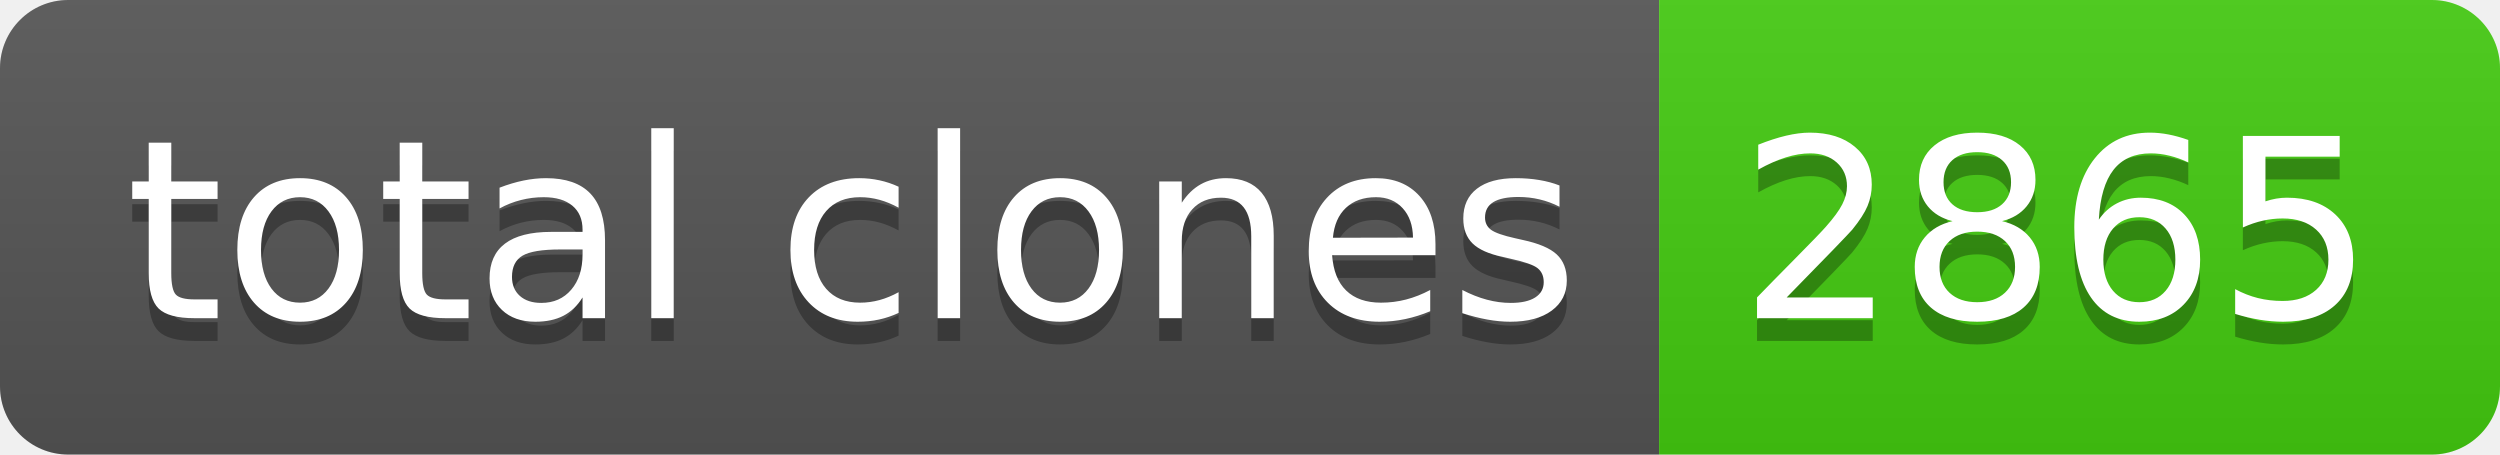
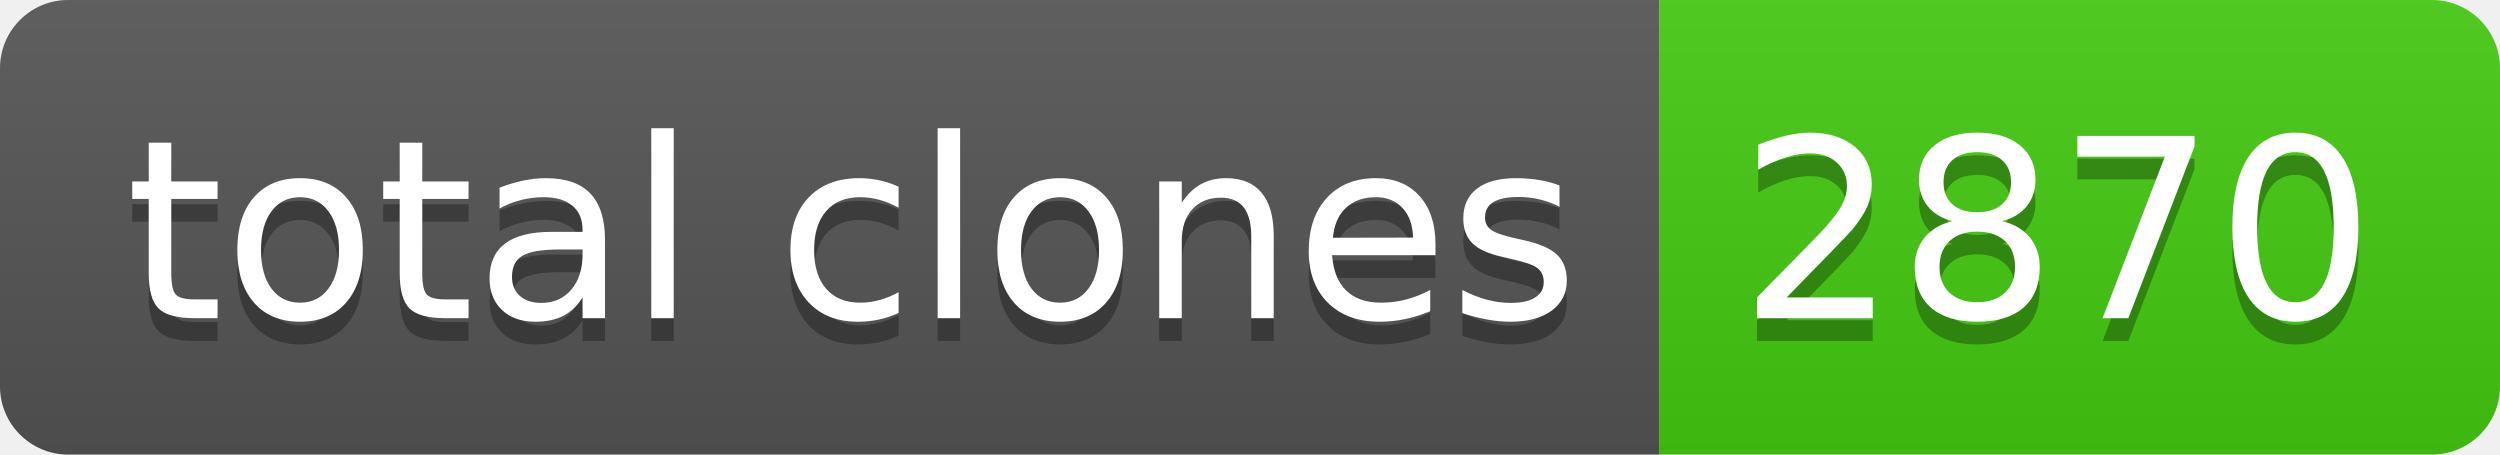
- <svg xmlns="http://www.w3.org/2000/svg" width="110" height="20" role="img" aria-label="total clones: 2865">
+ <svg xmlns="http://www.w3.org/2000/svg" width="110" height="20" role="img" aria-label="total clones: 2870">
  <linearGradient id="s" x2="0" y2="100%">
    <stop offset="0" stop-color="#bbb" stop-opacity=".1" />
    <stop offset="1" stop-opacity=".1" />
  </linearGradient>
  <clipPath id="r">
    <rect width="110" height="20" rx="3" fill="#fff" />
  </clipPath>
  <g clip-path="url(#r)">
    <rect width="73" height="20" fill="#555" />
    <rect x="73" width="37" height="20" fill="#4c1" />
    <rect width="110" height="20" fill="url(#s)" />
  </g>
  <g fill="#fff" text-anchor="middle" font-family="Verdana,Geneva,DejaVu Sans,sans-serif" text-rendering="geometricPrecision" font-size="110">
    <text aria-hidden="true" x="375" y="150" fill="#010101" fill-opacity=".3" transform="scale(.1)" textLength="630">total clones</text>
    <text x="375" y="140" transform="scale(.1)" fill="#fff" textLength="630">total clones</text>
-     <text aria-hidden="true" x="905" y="150" fill="#010101" fill-opacity=".3" transform="scale(.1)" textLength="270">2865</text>
-     <text x="905" y="140" transform="scale(.1)" fill="#fff" textLength="270">2865</text>
+     <text aria-hidden="true" x="905" y="150" fill="#010101" fill-opacity=".3" transform="scale(.1)" textLength="270">2870</text>
+     <text x="905" y="140" transform="scale(.1)" fill="#fff" textLength="270">2870</text>
  </g>
</svg>
